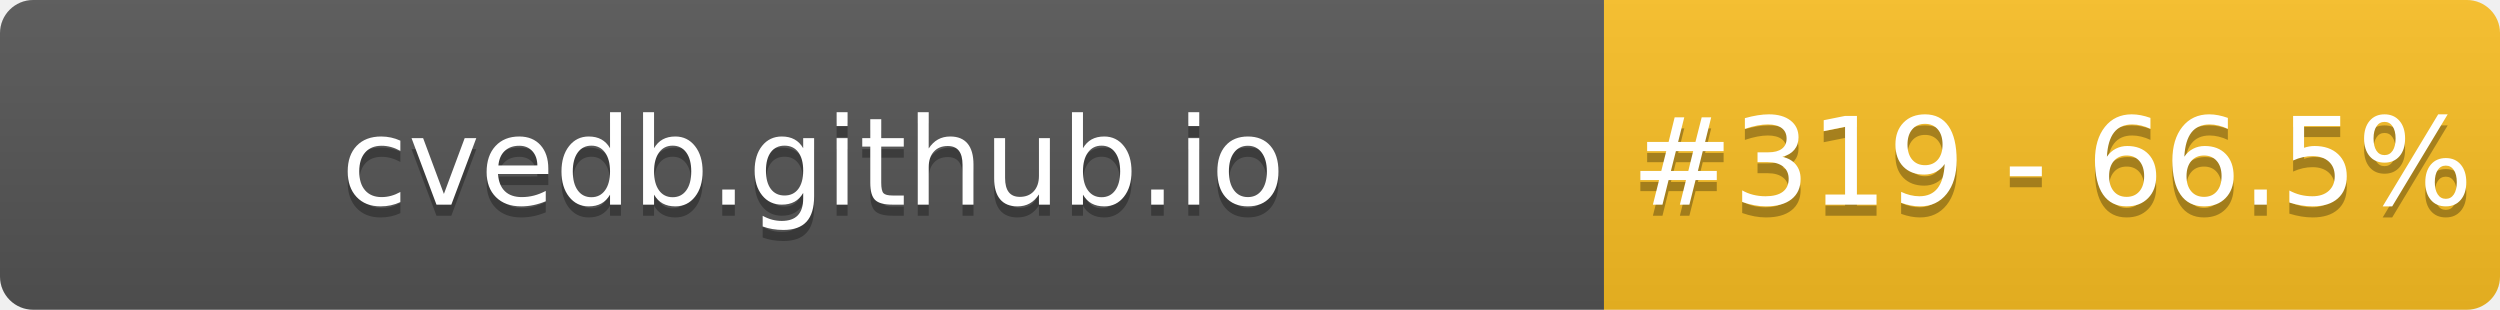
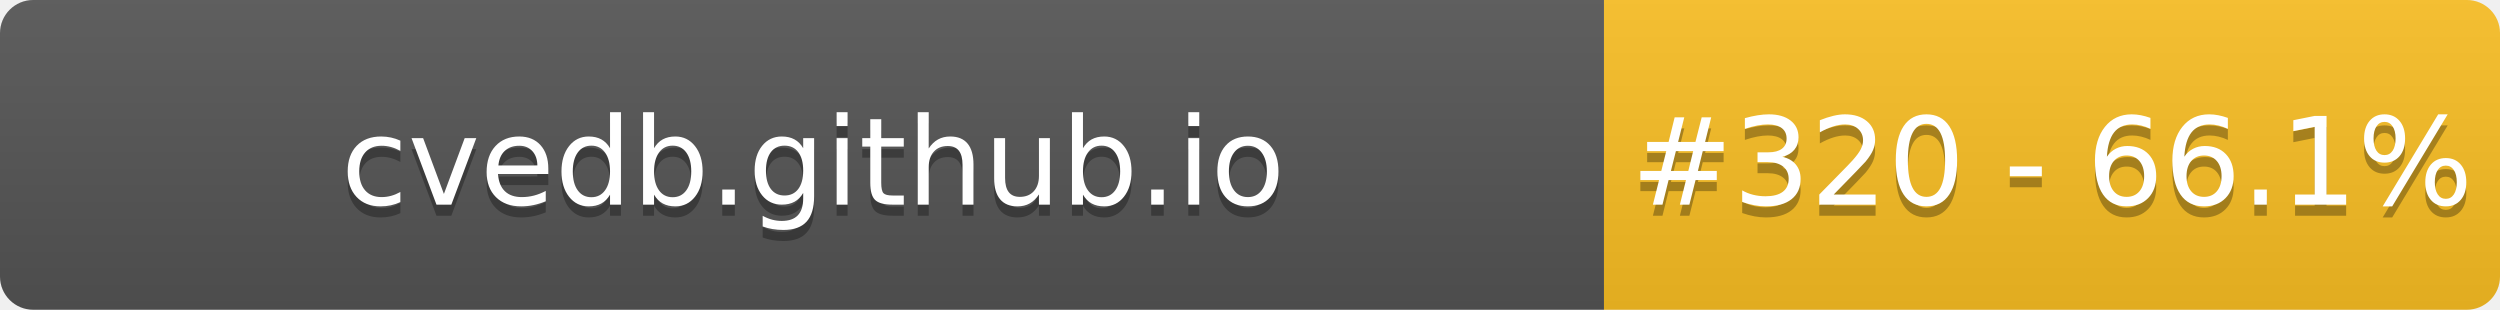
- <svg xmlns="http://www.w3.org/2000/svg" width="226" height="28" role="img" aria-label="cvedb.github.io: #319 - 66.5%">
+ <svg xmlns="http://www.w3.org/2000/svg" width="226" height="28" role="img" aria-label="cvedb.github.io: #320 - 66.1%">
  <linearGradient id="s" x2="0" y2="100%">
    <stop offset="0" stop-color="#bbb" stop-opacity=".1" />
    <stop offset="1" stop-opacity=".1" />
  </linearGradient>
  <clipPath id="r">
    <rect width="226" height="28" rx="3" fill="#fff" />
  </clipPath>
  <g clip-path="url(#r)">
    <rect width="145" height="28" fill="#555" />
    <rect x="145" width="81" height="28" fill="#FBBF24" />
    <rect width="226" height="28" fill="url(#s)" />
  </g>
  <g fill="#fff" text-anchor="middle" font-family="Verdana,Geneva,DejaVu Sans,sans-serif" text-rendering="geometricPrecision" font-size="110">
    <text aria-hidden="true" x="735" y="195" fill="#010101" fill-opacity=".3" transform="scale(.1)" textLength="1350">cvedb.github.io</text>
    <text x="735" y="185" transform="scale(.1)" fill="#fff" textLength="1350">cvedb.github.io</text>
-     <text aria-hidden="true" x="1855" y="195" fill="#010101" fill-opacity=".3" transform="scale(.1)" textLength="660">#319 - 66.5%</text>
-     <text x="1855" y="185" transform="scale(.1)" fill="#fff" textLength="660">#319 - 66.5%</text>
+     <text aria-hidden="true" x="1855" y="195" fill="#010101" fill-opacity=".3" transform="scale(.1)" textLength="660">#320 - 66.1%</text>
+     <text x="1855" y="185" transform="scale(.1)" fill="#fff" textLength="660">#320 - 66.1%</text>
  </g>
</svg>
